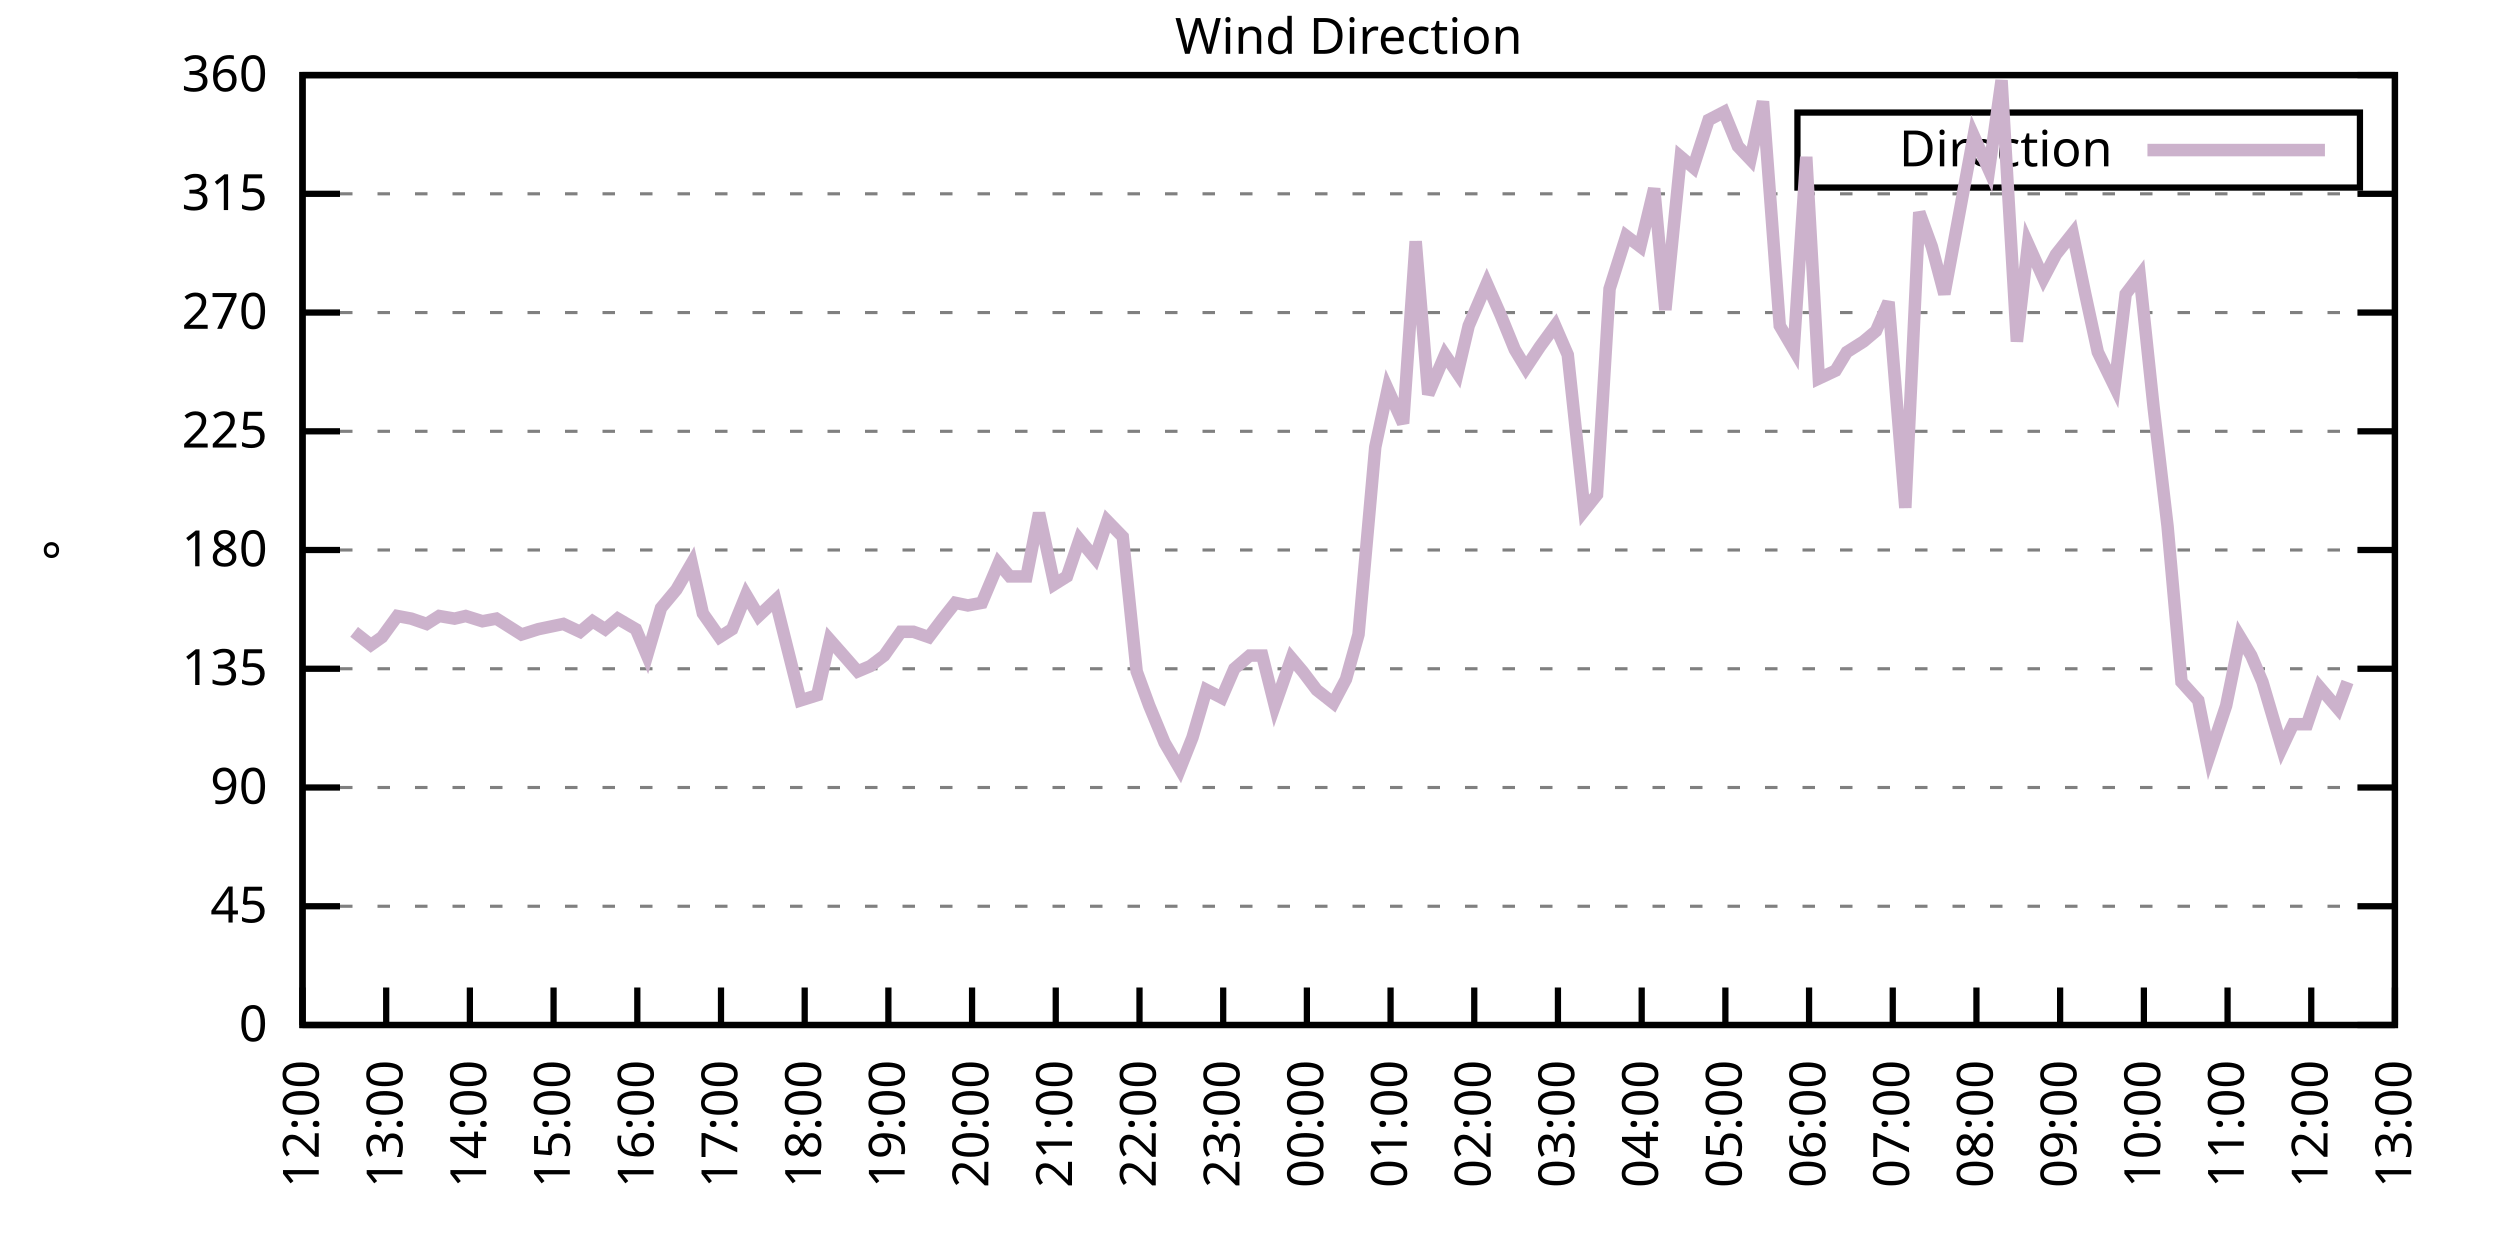
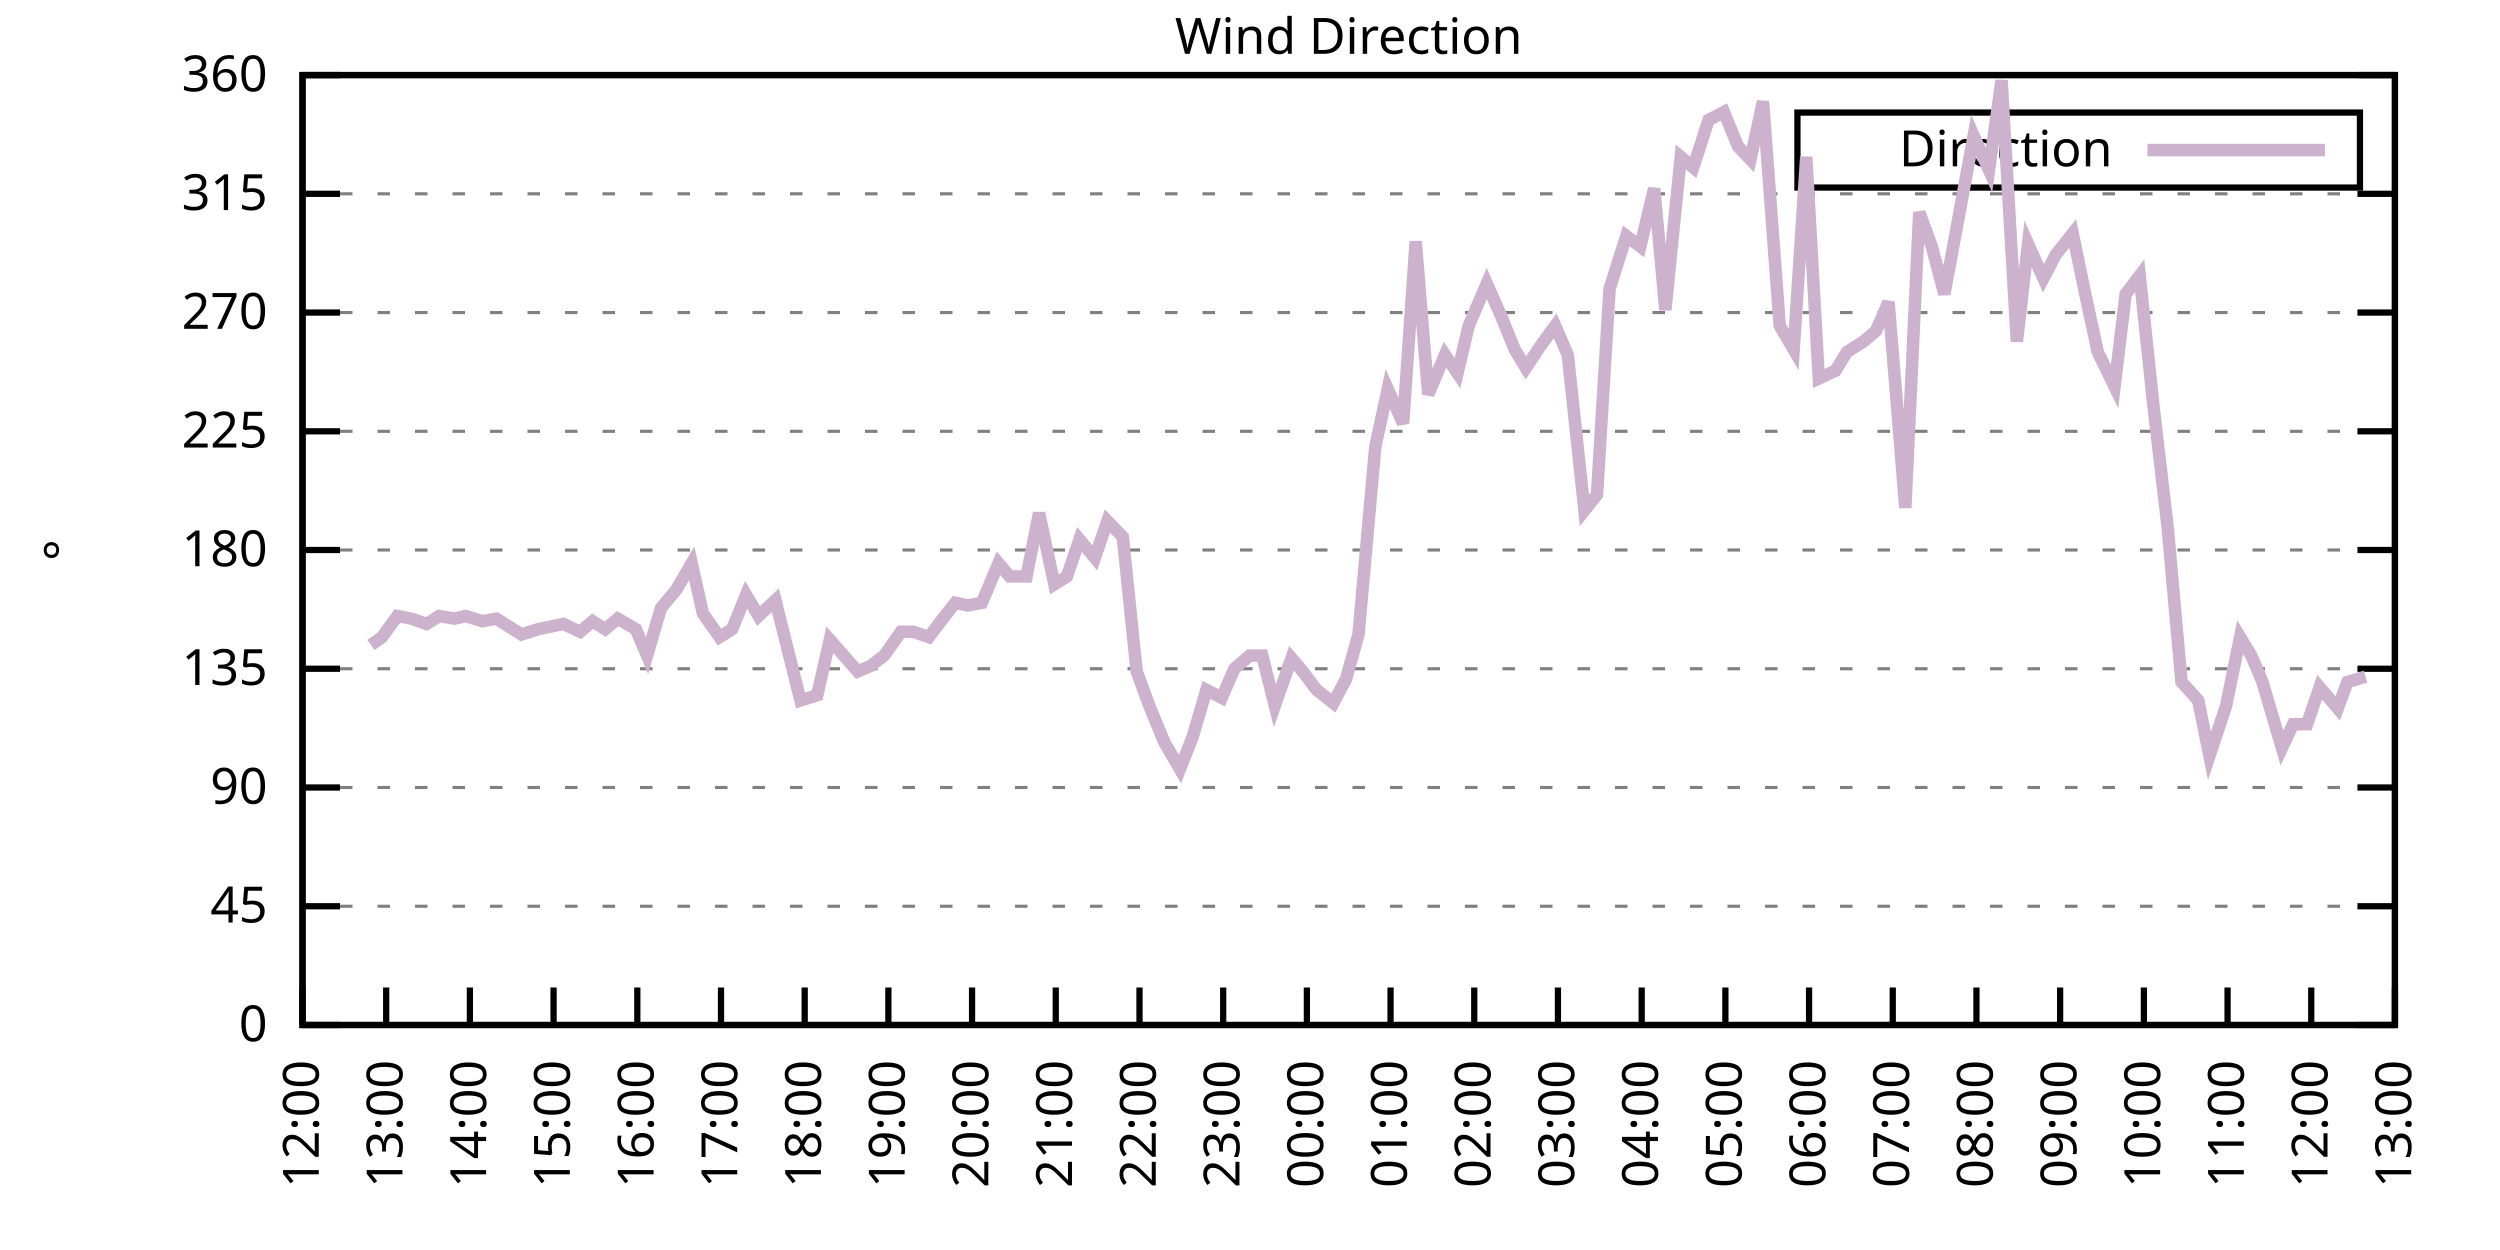
<svg xmlns="http://www.w3.org/2000/svg" xmlns:xlink="http://www.w3.org/1999/xlink" width="400" height="200" viewBox="0 0 400 200">
  <g id="gnuplot_canvas">
    <rect x="0" y="0" width="400" height="200" fill="none" />
    <defs>
      <circle id="gpDot" r="0.5" stroke-width="0.5" stroke="currentColor" />
      <path id="gpPt0" stroke-width="0.333" stroke="currentColor" d="M-1,0 h2 M0,-1 v2" />
      <path id="gpPt1" stroke-width="0.333" stroke="currentColor" d="M-1,-1 L1,1 M1,-1 L-1,1" />
      <path id="gpPt2" stroke-width="0.333" stroke="currentColor" d="M-1,0 L1,0 M0,-1 L0,1 M-1,-1 L1,1 M-1,1 L1,-1" />
      <rect id="gpPt3" stroke-width="0.333" stroke="currentColor" x="-1" y="-1" width="2" height="2" />
      <rect id="gpPt4" stroke-width="0.333" stroke="currentColor" fill="currentColor" x="-1" y="-1" width="2" height="2" />
      <circle id="gpPt5" stroke-width="0.333" stroke="currentColor" cx="0" cy="0" r="1" />
      <use xlink:href="#gpPt5" id="gpPt6" fill="currentColor" stroke="none" />
      <path id="gpPt7" stroke-width="0.333" stroke="currentColor" d="M0,-1.33 L-1.33,0.67 L1.33,0.67 z" />
      <use xlink:href="#gpPt7" id="gpPt8" fill="currentColor" stroke="none" />
      <use xlink:href="#gpPt7" id="gpPt9" stroke="currentColor" transform="rotate(180)" />
      <use xlink:href="#gpPt9" id="gpPt10" fill="currentColor" stroke="none" />
      <use xlink:href="#gpPt3" id="gpPt11" stroke="currentColor" transform="rotate(45)" />
      <use xlink:href="#gpPt11" id="gpPt12" fill="currentColor" stroke="none" />
      <path id="gpPt13" stroke-width="0.333" stroke="currentColor" d="M0,1.330 L1.265,0.411 L0.782,-1.067 L-0.782,-1.076 L-1.265,0.411 z" />
      <use xlink:href="#gpPt13" id="gpPt14" fill="currentColor" stroke="none" />
      <filter id="textbox" filterUnits="objectBoundingBox" x="0" y="0" height="1" width="1">
        <feFlood flood-color="white" flood-opacity="1" result="bgnd" />
        <feComposite in="SourceGraphic" in2="bgnd" operator="atop" />
      </filter>
      <filter id="greybox" filterUnits="objectBoundingBox" x="0" y="0" height="1" width="1">
        <feFlood flood-color="lightgrey" flood-opacity="1" result="grey" />
        <feComposite in="SourceGraphic" in2="grey" operator="atop" />
      </filter>
    </defs>
    <g fill="none" color="white" stroke="currentColor" stroke-width="1.00" stroke-linecap="butt" stroke-linejoin="miter">
</g>
    <g fill="none" color="black" stroke="currentColor" stroke-width="1.00" stroke-linecap="butt" stroke-linejoin="miter">
      <g stroke="none" shape-rendering="crispEdges">
        <polygon fill="rgb(255, 255, 255)" points="48.40,164.00 383.18,164.00 383.18,12.02 48.40,12.02 " />
      </g>
    </g>
    <g fill="none" color="black" stroke="currentColor" stroke-width="1.00" stroke-linecap="butt" stroke-linejoin="miter">
</g>
    <g fill="none" color="black" stroke="black" stroke-width="0.50" stroke-linecap="butt" stroke-linejoin="miter">
</g>
    <g fill="none" color="gray" stroke="currentColor" stroke-width="0.50" stroke-linecap="butt" stroke-linejoin="miter">
      <path stroke="gray" stroke-dasharray="2,4" class="gridline" d="M48.40,164.00 L383.19,164.00  " />
    </g>
    <g fill="none" color="gray" stroke="gray" stroke-width="1.00" stroke-linecap="butt" stroke-linejoin="miter">
</g>
    <g fill="none" color="black" stroke="currentColor" stroke-width="1.00" stroke-linecap="butt" stroke-linejoin="miter">
      <path stroke="black" d="M48.40,164.00 L54.40,164.00 M383.19,164.00 L377.19,164.00  " />
      <g transform="translate(42.80,166.60)" stroke="none" fill="black" font-family="Sans" font-size="8.00" text-anchor="end">
        <text>
          <tspan font-family="Sans"> 0</tspan>
        </text>
      </g>
    </g>
    <g fill="none" color="black" stroke="currentColor" stroke-width="1.00" stroke-linecap="butt" stroke-linejoin="miter">
</g>
    <g fill="none" color="black" stroke="black" stroke-width="0.50" stroke-linecap="butt" stroke-linejoin="miter">
</g>
    <g fill="none" color="gray" stroke="currentColor" stroke-width="0.50" stroke-linecap="butt" stroke-linejoin="miter">
      <path stroke="gray" stroke-dasharray="2,4" class="gridline" d="M48.40,145.00 L383.19,145.00  " />
    </g>
    <g fill="none" color="gray" stroke="gray" stroke-width="1.00" stroke-linecap="butt" stroke-linejoin="miter">
</g>
    <g fill="none" color="black" stroke="currentColor" stroke-width="1.00" stroke-linecap="butt" stroke-linejoin="miter">
      <path stroke="black" d="M48.40,145.00 L54.40,145.00 M383.19,145.00 L377.19,145.00  " />
      <g transform="translate(42.80,147.60)" stroke="none" fill="black" font-family="Sans" font-size="8.00" text-anchor="end">
        <text>
          <tspan font-family="Sans"> 45</tspan>
        </text>
      </g>
    </g>
    <g fill="none" color="black" stroke="currentColor" stroke-width="1.00" stroke-linecap="butt" stroke-linejoin="miter">
</g>
    <g fill="none" color="black" stroke="black" stroke-width="0.50" stroke-linecap="butt" stroke-linejoin="miter">
</g>
    <g fill="none" color="gray" stroke="currentColor" stroke-width="0.50" stroke-linecap="butt" stroke-linejoin="miter">
      <path stroke="gray" stroke-dasharray="2,4" class="gridline" d="M48.40,126.00 L383.19,126.00  " />
    </g>
    <g fill="none" color="gray" stroke="gray" stroke-width="1.00" stroke-linecap="butt" stroke-linejoin="miter">
</g>
    <g fill="none" color="black" stroke="currentColor" stroke-width="1.00" stroke-linecap="butt" stroke-linejoin="miter">
      <path stroke="black" d="M48.40,126.00 L54.40,126.00 M383.19,126.00 L377.19,126.00  " />
      <g transform="translate(42.80,128.60)" stroke="none" fill="black" font-family="Sans" font-size="8.00" text-anchor="end">
        <text>
          <tspan font-family="Sans"> 90</tspan>
        </text>
      </g>
    </g>
    <g fill="none" color="black" stroke="currentColor" stroke-width="1.00" stroke-linecap="butt" stroke-linejoin="miter">
</g>
    <g fill="none" color="black" stroke="black" stroke-width="0.50" stroke-linecap="butt" stroke-linejoin="miter">
</g>
    <g fill="none" color="gray" stroke="currentColor" stroke-width="0.50" stroke-linecap="butt" stroke-linejoin="miter">
      <path stroke="gray" stroke-dasharray="2,4" class="gridline" d="M48.40,107.00 L383.19,107.00  " />
    </g>
    <g fill="none" color="gray" stroke="gray" stroke-width="1.00" stroke-linecap="butt" stroke-linejoin="miter">
</g>
    <g fill="none" color="black" stroke="currentColor" stroke-width="1.00" stroke-linecap="butt" stroke-linejoin="miter">
      <path stroke="black" d="M48.40,107.00 L54.40,107.00 M383.19,107.00 L377.19,107.00  " />
      <g transform="translate(42.80,109.60)" stroke="none" fill="black" font-family="Sans" font-size="8.00" text-anchor="end">
        <text>
          <tspan font-family="Sans"> 135</tspan>
        </text>
      </g>
    </g>
    <g fill="none" color="black" stroke="currentColor" stroke-width="1.00" stroke-linecap="butt" stroke-linejoin="miter">
</g>
    <g fill="none" color="black" stroke="black" stroke-width="0.50" stroke-linecap="butt" stroke-linejoin="miter">
</g>
    <g fill="none" color="gray" stroke="currentColor" stroke-width="0.50" stroke-linecap="butt" stroke-linejoin="miter">
      <path stroke="gray" stroke-dasharray="2,4" class="gridline" d="M48.40,88.00 L383.19,88.00  " />
    </g>
    <g fill="none" color="gray" stroke="gray" stroke-width="1.00" stroke-linecap="butt" stroke-linejoin="miter">
</g>
    <g fill="none" color="black" stroke="currentColor" stroke-width="1.00" stroke-linecap="butt" stroke-linejoin="miter">
      <path stroke="black" d="M48.40,88.00 L54.40,88.00 M383.19,88.00 L377.19,88.00  " />
      <g transform="translate(42.80,90.60)" stroke="none" fill="black" font-family="Sans" font-size="8.00" text-anchor="end">
        <text>
          <tspan font-family="Sans"> 180</tspan>
        </text>
      </g>
    </g>
    <g fill="none" color="black" stroke="currentColor" stroke-width="1.00" stroke-linecap="butt" stroke-linejoin="miter">
</g>
    <g fill="none" color="black" stroke="black" stroke-width="0.50" stroke-linecap="butt" stroke-linejoin="miter">
</g>
    <g fill="none" color="gray" stroke="currentColor" stroke-width="0.50" stroke-linecap="butt" stroke-linejoin="miter">
      <path stroke="gray" stroke-dasharray="2,4" class="gridline" d="M48.40,69.01 L383.19,69.01  " />
    </g>
    <g fill="none" color="gray" stroke="gray" stroke-width="1.00" stroke-linecap="butt" stroke-linejoin="miter">
</g>
    <g fill="none" color="black" stroke="currentColor" stroke-width="1.00" stroke-linecap="butt" stroke-linejoin="miter">
      <path stroke="black" d="M48.40,69.01 L54.40,69.01 M383.19,69.01 L377.19,69.01  " />
      <g transform="translate(42.80,71.61)" stroke="none" fill="black" font-family="Sans" font-size="8.00" text-anchor="end">
        <text>
          <tspan font-family="Sans"> 225</tspan>
        </text>
      </g>
    </g>
    <g fill="none" color="black" stroke="currentColor" stroke-width="1.00" stroke-linecap="butt" stroke-linejoin="miter">
</g>
    <g fill="none" color="black" stroke="black" stroke-width="0.50" stroke-linecap="butt" stroke-linejoin="miter">
</g>
    <g fill="none" color="gray" stroke="currentColor" stroke-width="0.50" stroke-linecap="butt" stroke-linejoin="miter">
      <path stroke="gray" stroke-dasharray="2,4" class="gridline" d="M48.40,50.01 L383.19,50.01  " />
    </g>
    <g fill="none" color="gray" stroke="gray" stroke-width="1.00" stroke-linecap="butt" stroke-linejoin="miter">
</g>
    <g fill="none" color="black" stroke="currentColor" stroke-width="1.00" stroke-linecap="butt" stroke-linejoin="miter">
      <path stroke="black" d="M48.40,50.01 L54.40,50.01 M383.19,50.01 L377.19,50.01  " />
      <g transform="translate(42.80,52.61)" stroke="none" fill="black" font-family="Sans" font-size="8.00" text-anchor="end">
        <text>
          <tspan font-family="Sans"> 270</tspan>
        </text>
      </g>
    </g>
    <g fill="none" color="black" stroke="currentColor" stroke-width="1.00" stroke-linecap="butt" stroke-linejoin="miter">
</g>
    <g fill="none" color="black" stroke="black" stroke-width="0.50" stroke-linecap="butt" stroke-linejoin="miter">
</g>
    <g fill="none" color="gray" stroke="currentColor" stroke-width="0.50" stroke-linecap="butt" stroke-linejoin="miter">
      <path stroke="gray" stroke-dasharray="2,4" class="gridline" d="M48.40,31.01 L383.19,31.01  " />
    </g>
    <g fill="none" color="gray" stroke="gray" stroke-width="1.00" stroke-linecap="butt" stroke-linejoin="miter">
</g>
    <g fill="none" color="black" stroke="currentColor" stroke-width="1.00" stroke-linecap="butt" stroke-linejoin="miter">
      <path stroke="black" d="M48.40,31.01 L54.40,31.01 M383.19,31.01 L377.19,31.01  " />
      <g transform="translate(42.80,33.61)" stroke="none" fill="black" font-family="Sans" font-size="8.00" text-anchor="end">
        <text>
          <tspan font-family="Sans"> 315</tspan>
        </text>
      </g>
    </g>
    <g fill="none" color="black" stroke="currentColor" stroke-width="1.00" stroke-linecap="butt" stroke-linejoin="miter">
</g>
    <g fill="none" color="black" stroke="black" stroke-width="0.50" stroke-linecap="butt" stroke-linejoin="miter">
</g>
    <g fill="none" color="gray" stroke="currentColor" stroke-width="0.50" stroke-linecap="butt" stroke-linejoin="miter">
      <path stroke="gray" stroke-dasharray="2,4" class="gridline" d="M48.40,12.01 L383.19,12.01  " />
    </g>
    <g fill="none" color="gray" stroke="gray" stroke-width="1.00" stroke-linecap="butt" stroke-linejoin="miter">
</g>
    <g fill="none" color="black" stroke="currentColor" stroke-width="1.00" stroke-linecap="butt" stroke-linejoin="miter">
      <path stroke="black" d="M48.40,12.01 L54.40,12.01 M383.19,12.01 L377.19,12.01  " />
      <g transform="translate(42.80,14.61)" stroke="none" fill="black" font-family="Sans" font-size="8.00" text-anchor="end">
        <text>
          <tspan font-family="Sans"> 360</tspan>
        </text>
      </g>
    </g>
    <g fill="none" color="black" stroke="currentColor" stroke-width="1.00" stroke-linecap="butt" stroke-linejoin="miter">
      <path stroke="black" d="M48.40,164.00 L48.40,158.00  " />
      <g transform="translate(51.00,169.60) rotate(270.00)" stroke="none" fill="black" font-family="Sans" font-size="8.00" text-anchor="end">
        <text>
          <tspan font-family="Sans">12:00</tspan>
        </text>
      </g>
    </g>
    <g fill="none" color="black" stroke="currentColor" stroke-width="1.00" stroke-linecap="butt" stroke-linejoin="miter">
      <path stroke="black" d="M61.79,164.00 L61.79,158.00  " />
      <g transform="translate(64.39,169.60) rotate(270.00)" stroke="none" fill="black" font-family="Sans" font-size="8.00" text-anchor="end">
        <text>
          <tspan font-family="Sans">13:00</tspan>
        </text>
      </g>
    </g>
    <g fill="none" color="black" stroke="currentColor" stroke-width="1.00" stroke-linecap="butt" stroke-linejoin="miter">
      <path stroke="black" d="M75.18,164.00 L75.18,158.00  " />
      <g transform="translate(77.78,169.60) rotate(270.00)" stroke="none" fill="black" font-family="Sans" font-size="8.00" text-anchor="end">
        <text>
          <tspan font-family="Sans">14:00</tspan>
        </text>
      </g>
    </g>
    <g fill="none" color="black" stroke="currentColor" stroke-width="1.00" stroke-linecap="butt" stroke-linejoin="miter">
      <path stroke="black" d="M88.57,164.00 L88.57,158.00  " />
      <g transform="translate(91.17,169.60) rotate(270.00)" stroke="none" fill="black" font-family="Sans" font-size="8.00" text-anchor="end">
        <text>
          <tspan font-family="Sans">15:00</tspan>
        </text>
      </g>
    </g>
    <g fill="none" color="black" stroke="currentColor" stroke-width="1.00" stroke-linecap="butt" stroke-linejoin="miter">
      <path stroke="black" d="M101.97,164.00 L101.97,158.00  " />
      <g transform="translate(104.57,169.60) rotate(270.00)" stroke="none" fill="black" font-family="Sans" font-size="8.00" text-anchor="end">
        <text>
          <tspan font-family="Sans">16:00</tspan>
        </text>
      </g>
    </g>
    <g fill="none" color="black" stroke="currentColor" stroke-width="1.00" stroke-linecap="butt" stroke-linejoin="miter">
      <path stroke="black" d="M115.36,164.00 L115.36,158.00  " />
      <g transform="translate(117.96,169.60) rotate(270.00)" stroke="none" fill="black" font-family="Sans" font-size="8.00" text-anchor="end">
        <text>
          <tspan font-family="Sans">17:00</tspan>
        </text>
      </g>
    </g>
    <g fill="none" color="black" stroke="currentColor" stroke-width="1.00" stroke-linecap="butt" stroke-linejoin="miter">
      <path stroke="black" d="M128.75,164.00 L128.75,158.00  " />
      <g transform="translate(131.35,169.60) rotate(270.00)" stroke="none" fill="black" font-family="Sans" font-size="8.00" text-anchor="end">
        <text>
          <tspan font-family="Sans">18:00</tspan>
        </text>
      </g>
    </g>
    <g fill="none" color="black" stroke="currentColor" stroke-width="1.00" stroke-linecap="butt" stroke-linejoin="miter">
      <path stroke="black" d="M142.14,164.00 L142.14,158.00  " />
      <g transform="translate(144.74,169.60) rotate(270.00)" stroke="none" fill="black" font-family="Sans" font-size="8.00" text-anchor="end">
        <text>
          <tspan font-family="Sans">19:00</tspan>
        </text>
      </g>
    </g>
    <g fill="none" color="black" stroke="currentColor" stroke-width="1.00" stroke-linecap="butt" stroke-linejoin="miter">
      <path stroke="black" d="M155.53,164.00 L155.53,158.00  " />
      <g transform="translate(158.13,169.60) rotate(270.00)" stroke="none" fill="black" font-family="Sans" font-size="8.00" text-anchor="end">
        <text>
          <tspan font-family="Sans">20:00</tspan>
        </text>
      </g>
    </g>
    <g fill="none" color="black" stroke="currentColor" stroke-width="1.00" stroke-linecap="butt" stroke-linejoin="miter">
      <path stroke="black" d="M168.92,164.00 L168.92,158.00  " />
      <g transform="translate(171.52,169.60) rotate(270.00)" stroke="none" fill="black" font-family="Sans" font-size="8.00" text-anchor="end">
        <text>
          <tspan font-family="Sans">21:00</tspan>
        </text>
      </g>
    </g>
    <g fill="none" color="black" stroke="currentColor" stroke-width="1.00" stroke-linecap="butt" stroke-linejoin="miter">
      <path stroke="black" d="M182.32,164.00 L182.32,158.00  " />
      <g transform="translate(184.92,169.60) rotate(270.00)" stroke="none" fill="black" font-family="Sans" font-size="8.00" text-anchor="end">
        <text>
          <tspan font-family="Sans">22:00</tspan>
        </text>
      </g>
    </g>
    <g fill="none" color="black" stroke="currentColor" stroke-width="1.00" stroke-linecap="butt" stroke-linejoin="miter">
      <path stroke="black" d="M195.71,164.00 L195.71,158.00  " />
      <g transform="translate(198.31,169.60) rotate(270.00)" stroke="none" fill="black" font-family="Sans" font-size="8.00" text-anchor="end">
        <text>
          <tspan font-family="Sans">23:00</tspan>
        </text>
      </g>
    </g>
    <g fill="none" color="black" stroke="currentColor" stroke-width="1.00" stroke-linecap="butt" stroke-linejoin="miter">
      <path stroke="black" d="M209.10,164.00 L209.10,158.00  " />
      <g transform="translate(211.70,169.60) rotate(270.00)" stroke="none" fill="black" font-family="Sans" font-size="8.00" text-anchor="end">
        <text>
          <tspan font-family="Sans">00:00</tspan>
        </text>
      </g>
    </g>
    <g fill="none" color="black" stroke="currentColor" stroke-width="1.00" stroke-linecap="butt" stroke-linejoin="miter">
      <path stroke="black" d="M222.49,164.00 L222.49,158.00  " />
      <g transform="translate(225.09,169.60) rotate(270.00)" stroke="none" fill="black" font-family="Sans" font-size="8.00" text-anchor="end">
        <text>
          <tspan font-family="Sans">01:00</tspan>
        </text>
      </g>
    </g>
    <g fill="none" color="black" stroke="currentColor" stroke-width="1.00" stroke-linecap="butt" stroke-linejoin="miter">
      <path stroke="black" d="M235.88,164.00 L235.88,158.00  " />
      <g transform="translate(238.48,169.60) rotate(270.00)" stroke="none" fill="black" font-family="Sans" font-size="8.00" text-anchor="end">
        <text>
          <tspan font-family="Sans">02:00</tspan>
        </text>
      </g>
    </g>
    <g fill="none" color="black" stroke="currentColor" stroke-width="1.00" stroke-linecap="butt" stroke-linejoin="miter">
      <path stroke="black" d="M249.27,164.00 L249.27,158.00  " />
      <g transform="translate(251.87,169.60) rotate(270.00)" stroke="none" fill="black" font-family="Sans" font-size="8.00" text-anchor="end">
        <text>
          <tspan font-family="Sans">03:00</tspan>
        </text>
      </g>
    </g>
    <g fill="none" color="black" stroke="currentColor" stroke-width="1.00" stroke-linecap="butt" stroke-linejoin="miter">
      <path stroke="black" d="M262.67,164.00 L262.67,158.00  " />
      <g transform="translate(265.27,169.60) rotate(270.00)" stroke="none" fill="black" font-family="Sans" font-size="8.00" text-anchor="end">
        <text>
          <tspan font-family="Sans">04:00</tspan>
        </text>
      </g>
    </g>
    <g fill="none" color="black" stroke="currentColor" stroke-width="1.00" stroke-linecap="butt" stroke-linejoin="miter">
      <path stroke="black" d="M276.06,164.00 L276.06,158.00  " />
      <g transform="translate(278.66,169.60) rotate(270.00)" stroke="none" fill="black" font-family="Sans" font-size="8.00" text-anchor="end">
        <text>
          <tspan font-family="Sans">05:00</tspan>
        </text>
      </g>
    </g>
    <g fill="none" color="black" stroke="currentColor" stroke-width="1.00" stroke-linecap="butt" stroke-linejoin="miter">
      <path stroke="black" d="M289.45,164.00 L289.45,158.00  " />
      <g transform="translate(292.05,169.60) rotate(270.00)" stroke="none" fill="black" font-family="Sans" font-size="8.00" text-anchor="end">
        <text>
          <tspan font-family="Sans">06:00</tspan>
        </text>
      </g>
    </g>
    <g fill="none" color="black" stroke="currentColor" stroke-width="1.00" stroke-linecap="butt" stroke-linejoin="miter">
      <path stroke="black" d="M302.84,164.00 L302.84,158.00  " />
      <g transform="translate(305.44,169.60) rotate(270.00)" stroke="none" fill="black" font-family="Sans" font-size="8.00" text-anchor="end">
        <text>
          <tspan font-family="Sans">07:00</tspan>
        </text>
      </g>
    </g>
    <g fill="none" color="black" stroke="currentColor" stroke-width="1.00" stroke-linecap="butt" stroke-linejoin="miter">
      <path stroke="black" d="M316.23,164.00 L316.23,158.00  " />
      <g transform="translate(318.83,169.60) rotate(270.00)" stroke="none" fill="black" font-family="Sans" font-size="8.00" text-anchor="end">
        <text>
          <tspan font-family="Sans">08:00</tspan>
        </text>
      </g>
    </g>
    <g fill="none" color="black" stroke="currentColor" stroke-width="1.00" stroke-linecap="butt" stroke-linejoin="miter">
      <path stroke="black" d="M329.62,164.00 L329.62,158.00  " />
      <g transform="translate(332.22,169.60) rotate(270.00)" stroke="none" fill="black" font-family="Sans" font-size="8.00" text-anchor="end">
        <text>
          <tspan font-family="Sans">09:00</tspan>
        </text>
      </g>
    </g>
    <g fill="none" color="black" stroke="currentColor" stroke-width="1.00" stroke-linecap="butt" stroke-linejoin="miter">
      <path stroke="black" d="M343.02,164.00 L343.02,158.00  " />
      <g transform="translate(345.62,169.60) rotate(270.00)" stroke="none" fill="black" font-family="Sans" font-size="8.00" text-anchor="end">
        <text>
          <tspan font-family="Sans">10:00</tspan>
        </text>
      </g>
    </g>
    <g fill="none" color="black" stroke="currentColor" stroke-width="1.00" stroke-linecap="butt" stroke-linejoin="miter">
      <path stroke="black" d="M356.41,164.00 L356.41,158.00  " />
      <g transform="translate(359.01,169.60) rotate(270.00)" stroke="none" fill="black" font-family="Sans" font-size="8.00" text-anchor="end">
        <text>
          <tspan font-family="Sans">11:00</tspan>
        </text>
      </g>
    </g>
    <g fill="none" color="black" stroke="currentColor" stroke-width="1.00" stroke-linecap="butt" stroke-linejoin="miter">
      <path stroke="black" d="M369.80,164.00 L369.80,158.00  " />
      <g transform="translate(372.40,169.60) rotate(270.00)" stroke="none" fill="black" font-family="Sans" font-size="8.00" text-anchor="end">
        <text>
          <tspan font-family="Sans">12:00</tspan>
        </text>
      </g>
    </g>
    <g fill="none" color="black" stroke="currentColor" stroke-width="1.00" stroke-linecap="butt" stroke-linejoin="miter">
      <path stroke="black" d="M383.19,164.00 L383.19,158.00  " />
      <g transform="translate(385.79,169.60) rotate(270.00)" stroke="none" fill="black" font-family="Sans" font-size="8.00" text-anchor="end">
        <text>
          <tspan font-family="Sans">13:00</tspan>
        </text>
      </g>
    </g>
    <g fill="none" color="black" stroke="currentColor" stroke-width="1.00" stroke-linecap="butt" stroke-linejoin="miter">
</g>
    <g fill="none" color="black" stroke="currentColor" stroke-width="1.00" stroke-linecap="butt" stroke-linejoin="miter">
      <path stroke="black" d="M48.40,12.01 L48.40,164.00 L383.19,164.00 L383.19,12.01 L48.40,12.01 Z  " />
    </g>
    <g fill="none" color="black" stroke="currentColor" stroke-width="1.00" stroke-linecap="butt" stroke-linejoin="miter">
</g>
    <g fill="none" color="black" stroke="currentColor" stroke-width="1.00" stroke-linecap="butt" stroke-linejoin="miter">
      <path stroke="black" d="M287.59,30.01 L287.59,18.01 L377.59,18.01 L377.59,30.01 L287.59,30.01 Z  " />
    </g>
    <g id="Wind_direction_plot_1">
      <g fill="none" color="white" stroke="black" stroke-width="2.00" stroke-linecap="butt" stroke-linejoin="miter">
</g>
      <g fill="none" color="black" stroke="currentColor" stroke-width="2.00" stroke-linecap="butt" stroke-linejoin="miter">
        <g transform="translate(337.99,26.61)" stroke="none" fill="black" font-family="Sans" font-size="8.00" text-anchor="end">
          <text>
            <tspan font-family="Sans">Direction</tspan>
          </text>
        </g>
      </g>
      <g fill="none" color="black" stroke="currentColor" stroke-width="2.00" stroke-linecap="butt" stroke-linejoin="miter">
-         <path stroke="rgb(204, 178, 204)" d="M343.59,24.01 L371.99,24.01 M56.66,101.09 L59.34,103.20 L61.12,101.94 L63.58,98.56 L65.81,98.98 L68.26,99.83   L70.27,98.56 L72.73,98.98 L74.51,98.56 L77.19,99.40 L79.42,98.98 L81.43,100.25 L83.44,101.52 L86.12,100.67   L88.13,100.25 L90.14,99.83 L92.82,101.09 L94.82,99.40 L96.83,100.67 L98.84,98.98 L101.74,100.67 L103.53,104.89   L105.76,97.29 L108.22,94.34 L110.67,90.12 L112.46,98.14 L115.13,101.94 L117.14,100.67 L119.38,95.18 L121.38,98.56   L124.06,96.03 L125.85,103.20 L128.08,112.07 L130.76,111.23 L132.77,102.36 L135.00,104.89 L137.23,107.43 L139.24,106.58   L141.47,104.89 L144.15,101.09 L146.16,101.09 L148.61,101.94 L150.85,98.98 L152.85,96.45 L154.86,96.87 L157.10,96.45   L159.77,90.12 L161.56,92.23 L164.24,92.23 L166.25,82.09 L168.70,93.49 L170.71,92.23 L172.72,86.32 L175.17,89.27   L177.18,83.36 L179.64,85.89 L181.87,107.43 L183.88,112.91 L186.33,118.83 L188.79,123.05 L190.80,117.98 L193.03,110.38   L195.48,111.65 L197.49,107.00 L199.95,104.89 L201.96,104.89 L203.97,112.91 L206.64,105.31 L208.43,107.43 L210.66,110.38   L213.34,112.49 L215.35,108.69 L217.36,101.52 L220.04,71.54 L222.04,62.25 L224.50,67.74 L226.51,38.61 L228.52,63.10   L231.20,56.76 L233.20,59.72 L234.99,52.12 L237.89,45.36 L240.12,50.43 L242.36,55.92 L244.14,58.87 L246.37,55.50   L248.83,52.12 L250.84,56.76 L253.51,81.67 L255.52,79.14 L257.53,46.21 L260.21,37.76 L262.44,39.45 L264.67,30.16   L266.46,49.59 L268.92,25.10 L270.92,26.79 L273.38,19.19 L275.83,17.92 L278.07,23.41 L280.07,25.52 L282.08,16.23   L284.76,52.12 L286.99,55.92 L289.00,25.10 L291.01,60.56 L293.69,59.30 L295.48,56.34 L298.15,54.65 L300.16,52.96   L302.17,48.32 L304.85,81.25 L307.08,33.96 L309.09,39.45 L311.10,47.05 L315.79,21.72 L318.24,27.21 L320.25,12.85   L322.70,54.65 L324.49,39.03 L326.95,44.52 L328.95,40.72 L331.63,37.34 L333.64,47.05 L335.65,56.34 L338.33,61.83   L340.11,47.05 L342.35,44.10 L344.58,65.21 L346.81,84.21 L349.04,109.11 L351.72,112.07 L353.51,120.94 L356.18,112.91   L358.42,101.94 L360.20,104.89 L361.99,109.11 L365.11,119.67 L366.90,115.87 L369.13,115.87 L371.14,109.96 L374.04,113.34   L375.60,109.11  " />
+         <path stroke="rgb(204, 178, 204)" d="M343.59,24.01 L371.99,24.01 M59.34,103.20 L61.12,101.94 L63.58,98.56 L65.81,98.98 L68.26,99.83 L70.27,98.56   L72.73,98.98 L74.51,98.56 L77.19,99.40 L79.42,98.98 L81.43,100.25 L83.44,101.52 L86.12,100.67 L88.13,100.25   L90.14,99.83 L92.82,101.09 L94.82,99.40 L96.83,100.67 L98.84,98.98 L101.74,100.67 L103.53,104.89 L105.76,97.29   L108.22,94.34 L110.67,90.12 L112.46,98.14 L115.13,101.94 L117.14,100.67 L119.38,95.18 L121.38,98.56 L124.06,96.03   L125.85,103.20 L128.08,112.07 L130.76,111.23 L132.77,102.36 L135.00,104.89 L137.23,107.43 L139.24,106.58 L141.47,104.89   L144.15,101.09 L146.16,101.09 L148.61,101.94 L150.85,98.98 L152.85,96.45 L154.86,96.87 L157.10,96.45 L159.77,90.12   L161.56,92.23 L164.24,92.23 L166.25,82.09 L168.70,93.49 L170.71,92.23 L172.72,86.32 L175.17,89.27 L177.18,83.36   L179.64,85.89 L181.87,107.43 L183.88,112.91 L186.33,118.83 L188.79,123.05 L190.80,117.98 L193.03,110.38 L195.48,111.65   L197.49,107.00 L199.95,104.89 L201.96,104.89 L203.97,112.91 L206.64,105.31 L208.43,107.43 L210.66,110.38 L213.34,112.49   L215.35,108.69 L217.36,101.52 L220.04,71.54 L222.04,62.25 L224.50,67.74 L226.51,38.61 L228.52,63.10 L231.20,56.76   L233.20,59.72 L234.99,52.12 L237.89,45.36 L240.12,50.43 L242.36,55.92 L244.14,58.87 L246.37,55.50 L248.83,52.12   L250.84,56.76 L253.51,81.67 L255.52,79.14 L257.53,46.21 L260.21,37.76 L262.44,39.45 L264.67,30.16 L266.46,49.59   L268.92,25.10 L270.92,26.79 L273.38,19.19 L275.83,17.92 L278.07,23.41 L280.07,25.52 L282.08,16.23 L284.76,52.12   L286.99,55.92 L289.00,25.10 L291.01,60.56 L293.69,59.30 L295.48,56.34 L298.15,54.65 L300.16,52.96 L302.17,48.32   L304.85,81.25 L307.08,33.96 L309.09,39.45 L311.10,47.05 L315.79,21.72 L318.24,27.21 L320.25,12.85 L322.70,54.65   L324.49,39.03 L326.95,44.52 L328.95,40.72 L331.63,37.34 L333.64,47.05 L335.65,56.34 L338.33,61.83 L340.11,47.05   L342.35,44.10 L344.58,65.21 L346.81,84.21 L349.04,109.11 L351.72,112.07 L353.51,120.94 L356.18,112.91 L358.42,101.94   L360.20,104.89 L361.99,109.11 L365.11,119.67 L366.90,115.87 L369.13,115.87 L371.14,109.96 L374.04,113.34 L375.60,109.11   L378.50,108.27  " />
      </g>
    </g>
    <g fill="none" color="black" stroke="currentColor" stroke-width="2.00" stroke-linecap="butt" stroke-linejoin="miter">
</g>
    <g fill="none" color="black" stroke="black" stroke-width="1.00" stroke-linecap="butt" stroke-linejoin="miter">
</g>
    <g fill="none" color="black" stroke="currentColor" stroke-width="1.00" stroke-linecap="butt" stroke-linejoin="miter">
      <path stroke="black" d="M48.40,12.01 L48.40,164.00 L383.19,164.00 L383.19,12.01 L48.40,12.01 Z  " />
      <g transform="translate(12.80,88.01) rotate(270.00)" stroke="none" fill="black" font-family="Sans" font-size="8.00" text-anchor="middle">
        <text>
          <tspan font-family="Sans">°</tspan>
        </text>
      </g>
    </g>
    <g fill="none" color="black" stroke="currentColor" stroke-width="1.00" stroke-linecap="butt" stroke-linejoin="miter">
</g>
    <g fill="none" color="black" stroke="currentColor" stroke-width="1.00" stroke-linecap="butt" stroke-linejoin="miter">
      <g transform="translate(215.79,8.61)" stroke="none" fill="black" font-family="Sans" font-size="8.00" text-anchor="middle">
        <text>
          <tspan font-family="Sans">Wind Direction</tspan>
        </text>
      </g>
    </g>
    <g fill="none" color="black" stroke="currentColor" stroke-width="1.00" stroke-linecap="butt" stroke-linejoin="miter">
</g>
  </g>
</svg>
